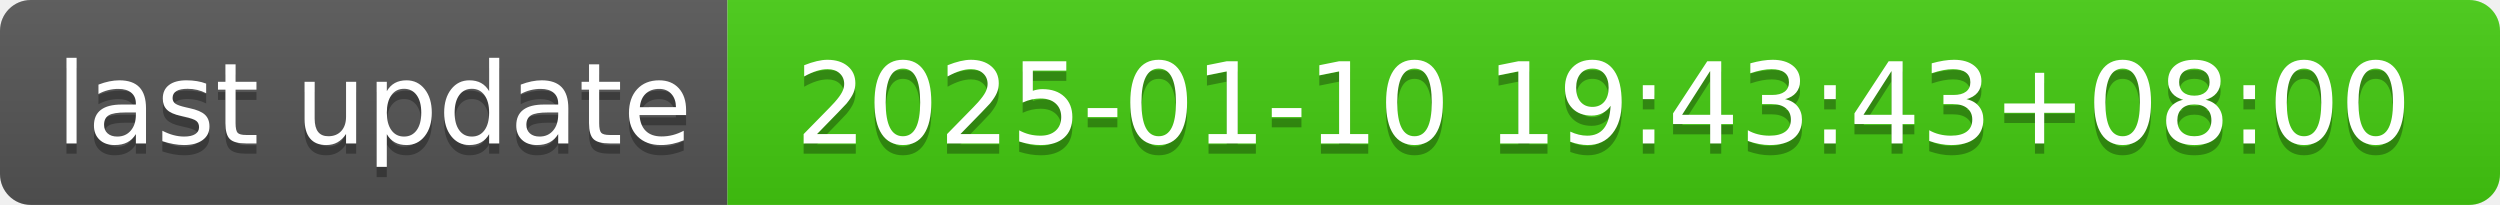
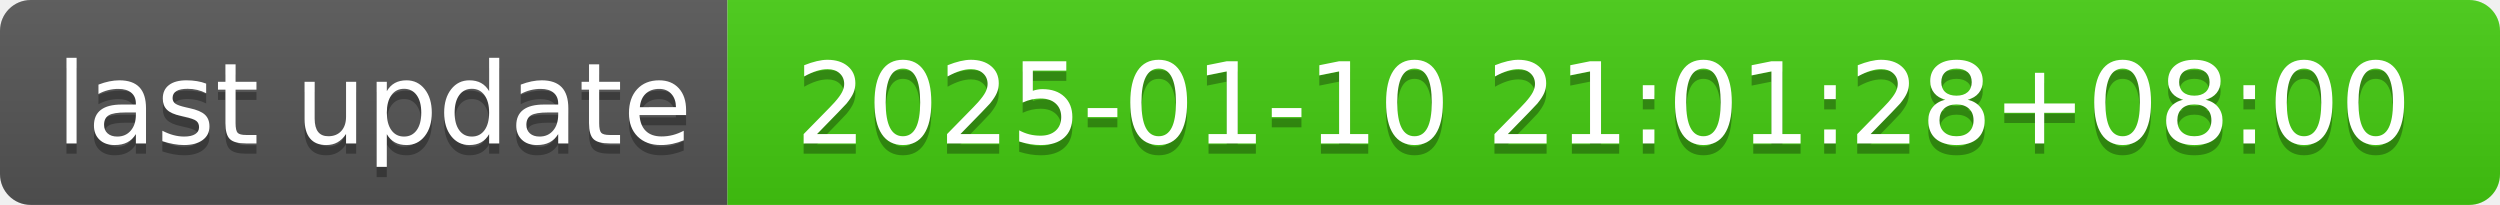
- <svg xmlns="http://www.w3.org/2000/svg" width="244" height="20" role="img" aria-label="last update: 2025-01-10 19:43:43+08:00">
+ <svg xmlns="http://www.w3.org/2000/svg" width="244" height="20" role="img" aria-label="last update: 2025-01-10 21:01:28+08:00">
  <linearGradient id="s" x2="0" y2="100%">
    <stop offset="0" stop-color="#bbb" stop-opacity=".1" />
    <stop offset="1" stop-opacity=".1" />
  </linearGradient>
  <clipPath id="r">
    <rect width="244" height="20" rx="3" fill="#fff" />
  </clipPath>
  <g clip-path="url(#r)">
    <rect width="71" height="20" fill="#555" />
    <rect x="71" width="173" height="20" fill="#4c1" />
    <rect width="244" height="20" fill="url(#s)" />
  </g>
  <g fill="#fff" text-anchor="middle" font-family="Verdana,Geneva,DejaVu Sans,sans-serif" text-rendering="geometricPrecision" font-size="110">
    <text aria-hidden="true" x="365" y="150" fill="#010101" fill-opacity=".3" transform="scale(.1)" textLength="610">last update</text>
    <text x="365" y="140" transform="scale(.1)" fill="#fff" textLength="610">last update</text>
-     <text aria-hidden="true" x="1565" y="150" fill="#010101" fill-opacity=".3" transform="scale(.1)" textLength="1630">2025-01-10 19:43:43+08:00</text>
-     <text x="1565" y="140" transform="scale(.1)" fill="#fff" textLength="1630">2025-01-10 19:43:43+08:00</text>
+     <text aria-hidden="true" x="1565" y="150" fill="#010101" fill-opacity=".3" transform="scale(.1)" textLength="1630">2025-01-10 21:01:28+08:00</text>
+     <text x="1565" y="140" transform="scale(.1)" fill="#fff" textLength="1630">2025-01-10 21:01:28+08:00</text>
  </g>
</svg>
